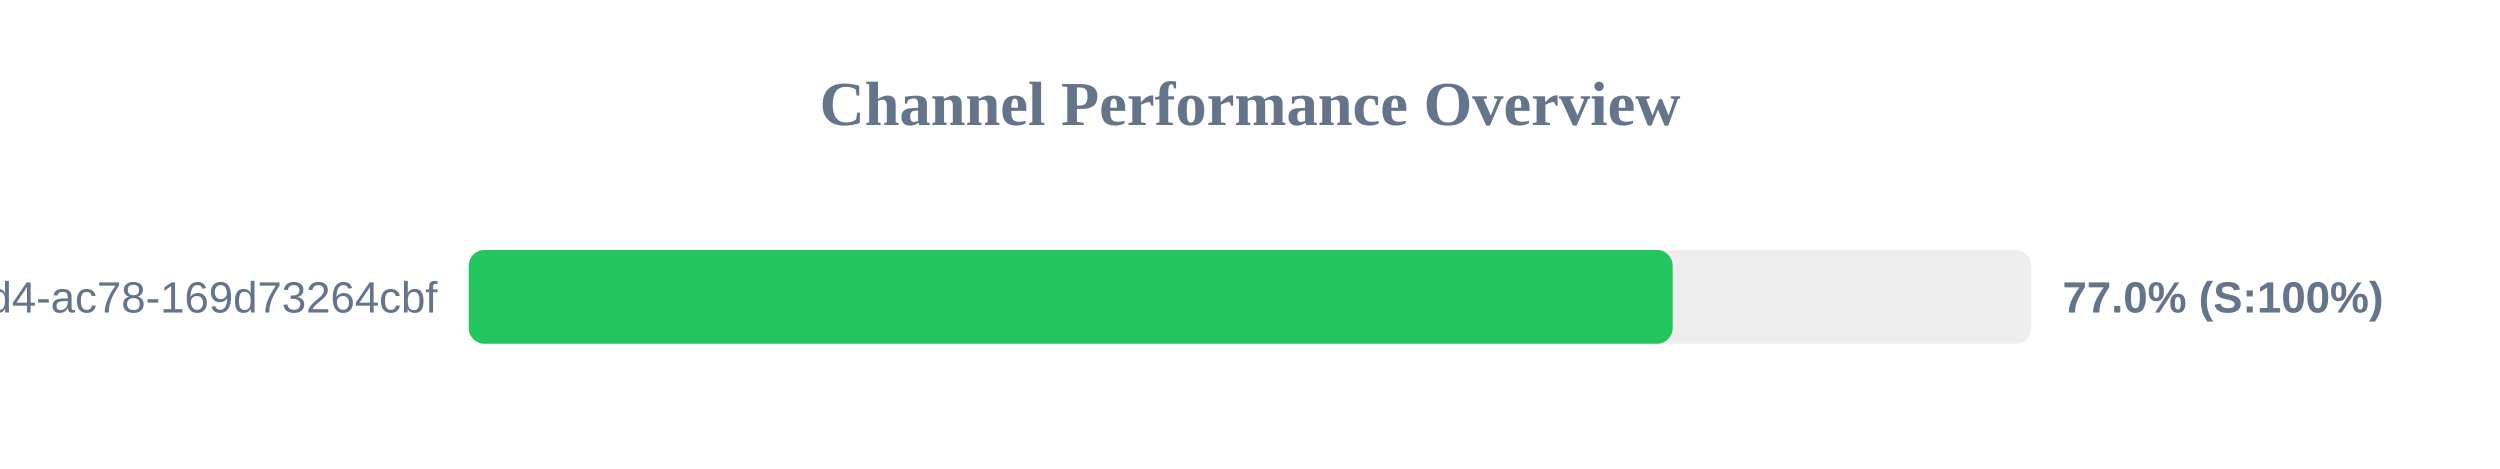
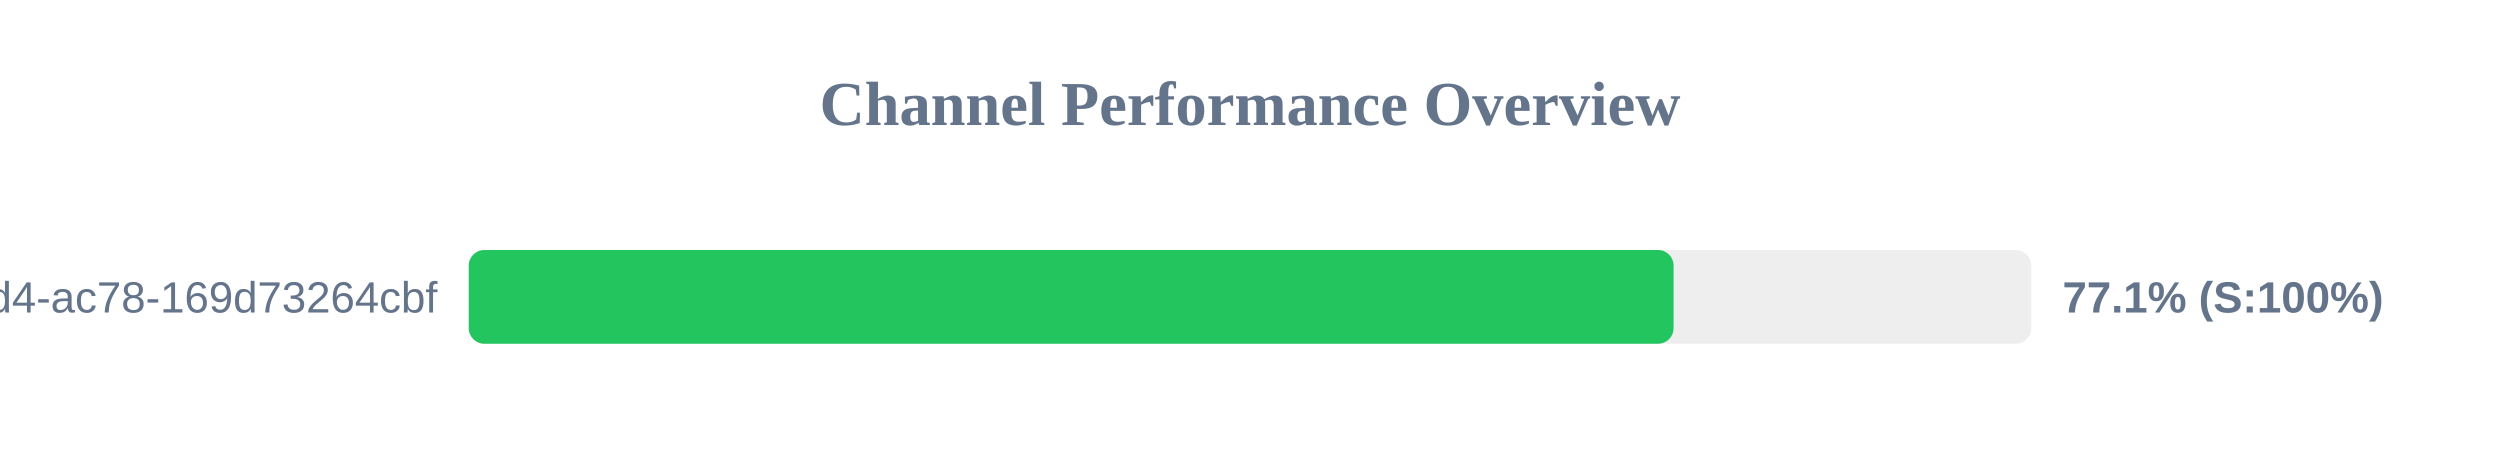
<svg xmlns="http://www.w3.org/2000/svg" width="800" height="150" version="1.1">
  <style>
        .row { font: 14px Arial; fill: #64748b; }
        .score { font: bold 14px Arial; fill: #64748b; }
    </style>
  <text x="400" y="40" text-anchor="middle" font-size="20px" font-weight="bold" fill="#64748b">Channel Performance Overview</text>
  <rect x="150" y="80" width="500" height="30" fill="#eee" rx="5" />
-   <rect x="150" y="80" width="385.25" height="30" fill="#22c55e" rx="5" />
+   <rect x="150" y="80" width="385.55" height="30" fill="#22c55e" rx="5" />
  <text x="140" y="100" text-anchor="end" class="row">?uuid=48c2c901-72e6-46d4-ac78-169d73264cbf</text>
-   <text x="660" y="100" text-anchor="start" class="score">77.0% (S:100%)</text>
+   <text x="660" y="100" text-anchor="start" class="score">77.1% (S:100%)</text>
</svg>
